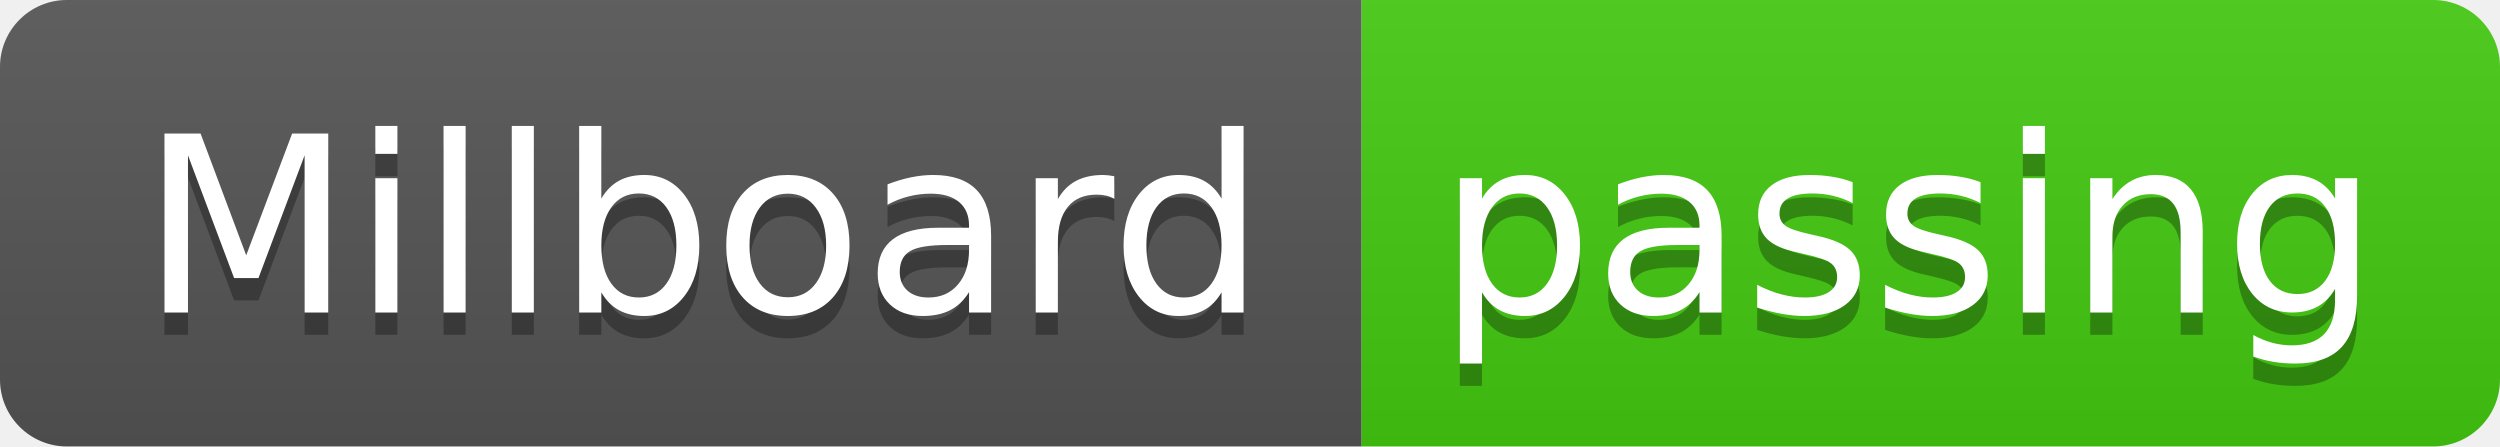
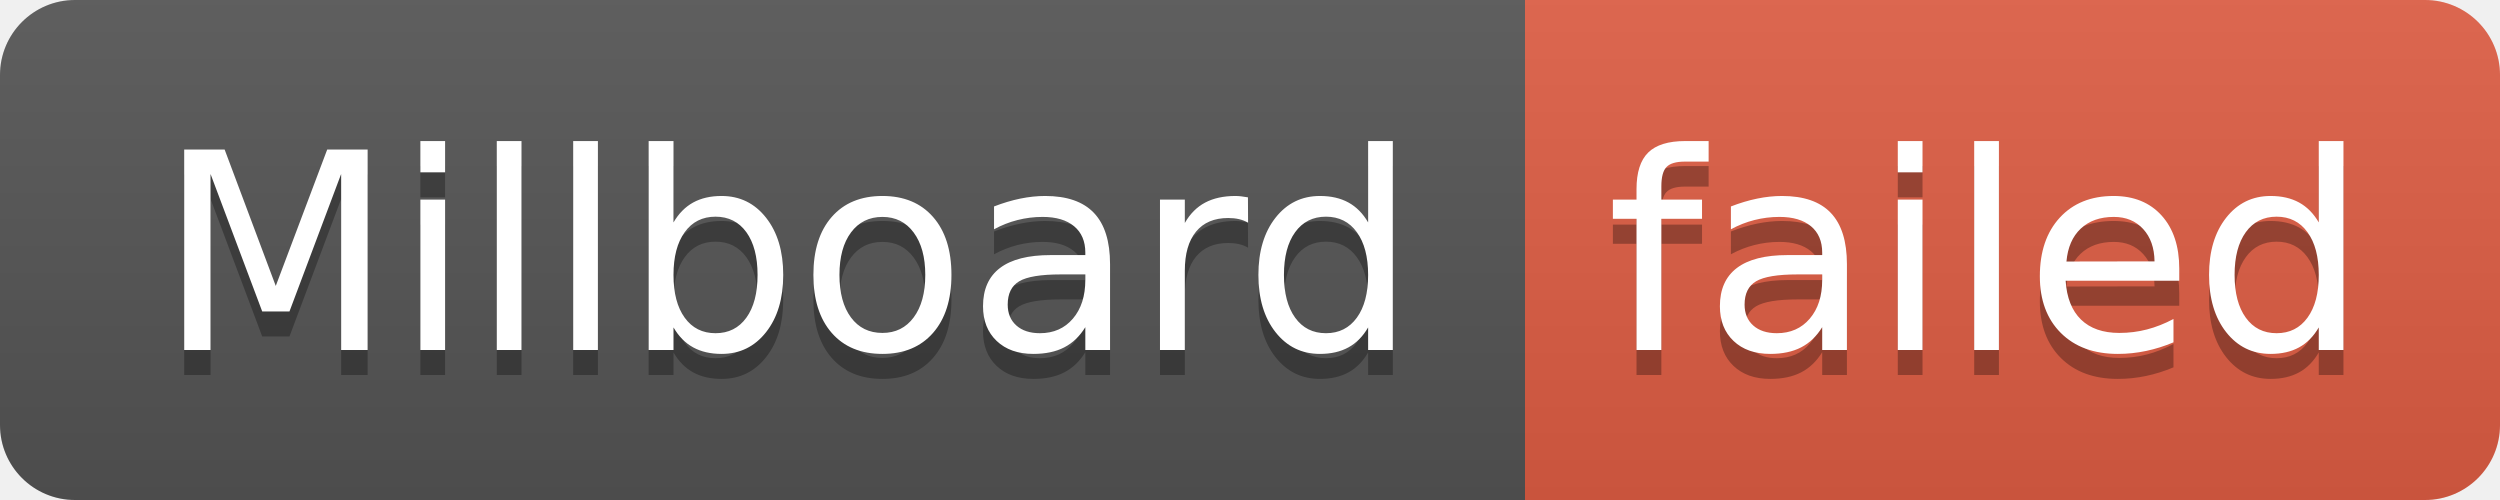
- <svg xmlns="http://www.w3.org/2000/svg" width="112" height="20" role="img" aria-label="Millboard: passing">
+ <svg xmlns="http://www.w3.org/2000/svg" width="100" height="20" role="img" aria-label="Millboard: failed">
  <linearGradient id="s" x2="0" y2="100%">
    <stop offset="0" stop-color="#bbb" stop-opacity=".1" />
    <stop offset="1" stop-opacity=".1" />
  </linearGradient>
  <clipPath id="r">
-     <rect width="112" height="20" rx="3" fill="#fff" />
+     <rect width="100" height="20" rx="3" fill="#fff" />
  </clipPath>
  <g clip-path="url(#r)">
    <rect width="61" height="20" fill="#555" />
-     <rect x="61" width="51" height="20" fill="#4c1" />
-     <rect width="112" height="20" fill="url(#s)" />
+     <rect x="61" width="39" height="20" fill="#e05d44" />
+     <rect width="100" height="20" fill="url(#s)" />
  </g>
  <g fill="#fff" text-anchor="middle" font-family="Verdana,Geneva,DejaVu Sans,sans-serif" text-rendering="geometricPrecision" font-size="110">
    <text aria-hidden="true" x="315" y="150" fill="#010101" fill-opacity=".3" transform="scale(.1)" textLength="510">Millboard</text>
    <text x="315" y="140" transform="scale(.1)" fill="#fff" textLength="510">Millboard</text>
-     <text aria-hidden="true" x="855" y="150" fill="#010101" fill-opacity=".3" transform="scale(.1)" textLength="410">passing</text>
-     <text x="855" y="140" transform="scale(.1)" fill="#fff" textLength="410">passing</text>
+     <text aria-hidden="true" x="795" y="150" fill="#010101" fill-opacity=".3" transform="scale(.1)" textLength="290">failed</text>
+     <text x="795" y="140" transform="scale(.1)" fill="#fff" textLength="290">failed</text>
  </g>
</svg>
